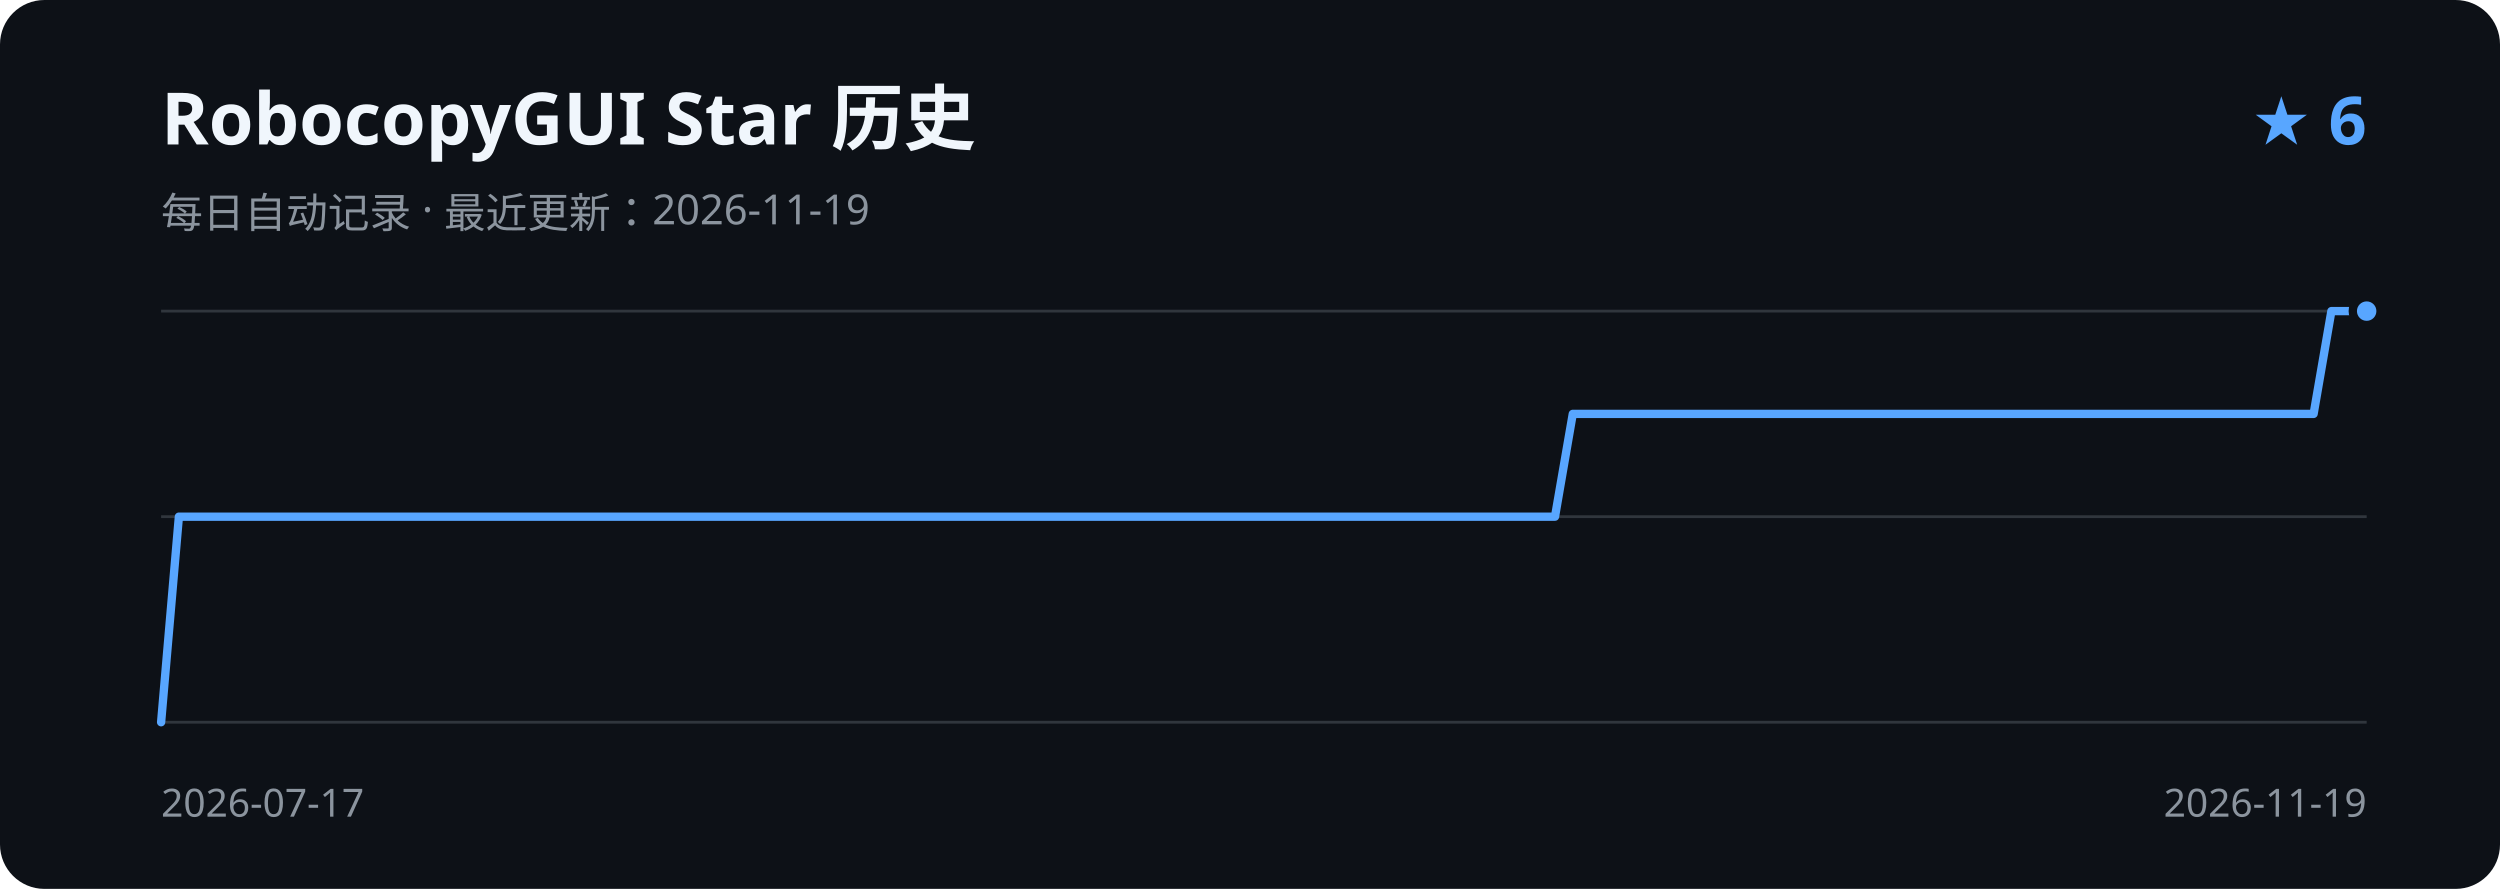
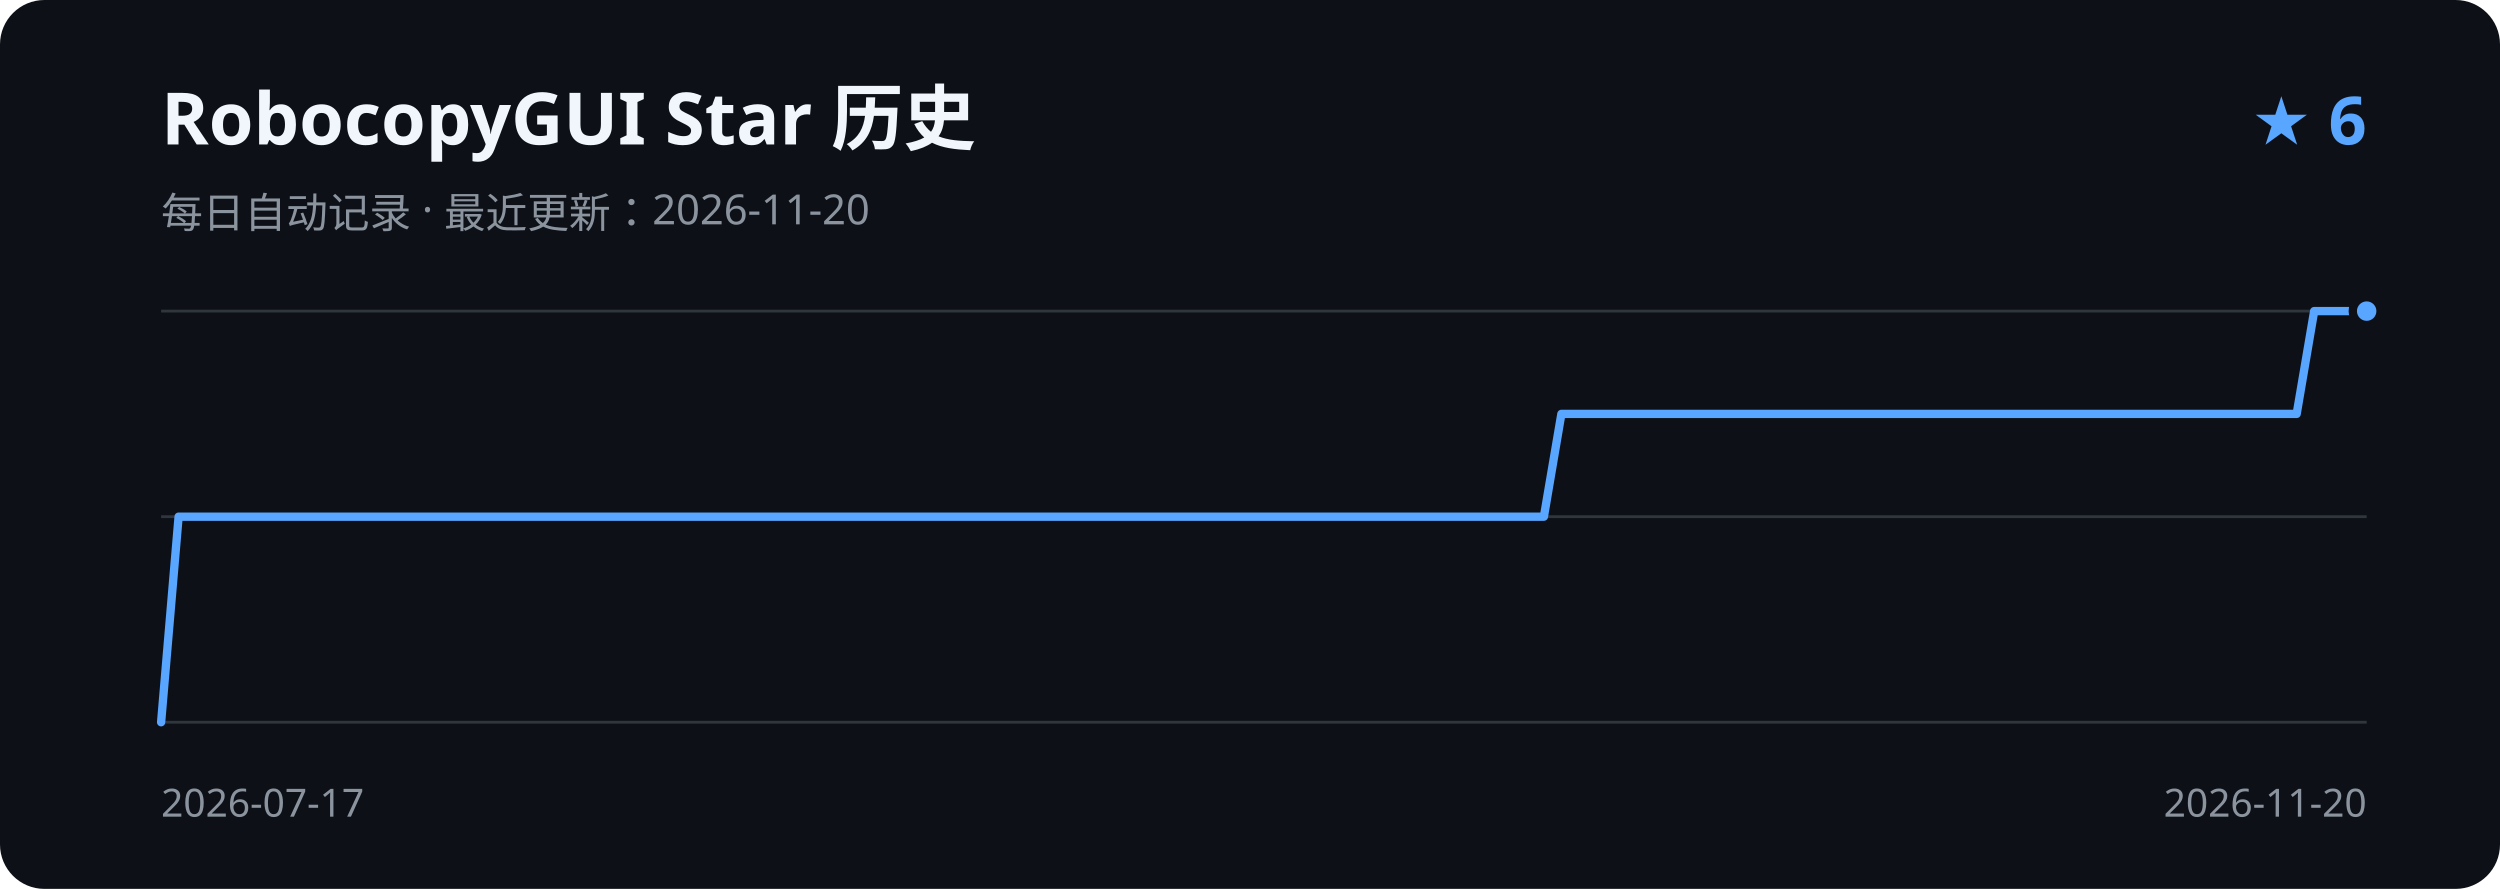
<svg xmlns="http://www.w3.org/2000/svg" width="900" height="320" viewBox="0 0 900 320" role="img" aria-labelledby="title description">
  <rect width="900" height="320" rx="16" fill="#0d1117" />
  <text x="58" y="52" fill="#f0f6fc" font-family="Segoe UI, sans-serif" font-size="26" font-weight="600">RobocopyGUI Star 历史</text>
-   <text x="58" y="82" fill="#8b949e" font-family="Segoe UI, sans-serif" font-size="15">每日自动记录 · 最近更新：2026-11-19</text>
+   <text x="58" y="82" fill="#8b949e" font-family="Segoe UI, sans-serif" font-size="15">每日自动记录 · 最近更新：2026-11-20</text>
  <text x="852" y="52" fill="#58a6ff" font-family="Segoe UI, sans-serif" font-size="24" font-weight="600" text-anchor="end">★ 6</text>
  <path d="M58 112H852 M58 186H852 M58 260H852" stroke="#30363d" stroke-width="1" />
-   <path d="M58.0 260.0 L64.4 186.0 L70.7 186.0 L77.1 186.0 L83.4 186.0 L89.8 186.0 L96.1 186.0 L102.5 186.0 L108.8 186.0 L115.2 186.0 L121.5 186.0 L127.9 186.0 L134.2 186.0 L140.6 186.0 L146.9 186.0 L153.3 186.0 L159.6 186.0 L166.0 186.0 L172.3 186.0 L178.7 186.0 L185.0 186.0 L191.4 186.0 L197.7 186.0 L204.1 186.0 L210.4 186.0 L216.8 186.0 L223.2 186.0 L229.5 186.0 L235.9 186.0 L242.2 186.0 L248.6 186.0 L254.9 186.0 L261.3 186.0 L267.6 186.0 L274.0 186.0 L280.3 186.0 L286.7 186.0 L293.0 186.0 L299.4 186.0 L305.7 186.0 L312.1 186.0 L318.4 186.0 L324.8 186.0 L331.1 186.0 L337.5 186.0 L343.8 186.0 L350.2 186.0 L356.5 186.0 L362.9 186.0 L369.2 186.0 L375.6 186.0 L382.0 186.0 L388.3 186.0 L394.7 186.0 L401.0 186.0 L407.4 186.0 L413.7 186.0 L420.1 186.0 L426.4 186.0 L432.8 186.0 L439.1 186.0 L445.5 186.0 L451.8 186.0 L458.2 186.0 L464.5 186.0 L470.9 186.0 L477.2 186.0 L483.6 186.0 L489.9 186.0 L496.3 186.0 L502.6 186.0 L509.0 186.0 L515.3 186.0 L521.7 186.0 L528.0 186.0 L534.4 186.0 L540.8 186.0 L547.1 186.0 L553.5 186.0 L559.8 186.0 L566.2 149.0 L572.5 149.0 L578.9 149.0 L585.2 149.0 L591.6 149.0 L597.9 149.0 L604.3 149.0 L610.6 149.0 L617.0 149.0 L623.3 149.0 L629.7 149.0 L636.0 149.0 L642.4 149.0 L648.7 149.0 L655.1 149.0 L661.4 149.0 L667.8 149.0 L674.1 149.0 L680.5 149.0 L686.8 149.0 L693.2 149.0 L699.6 149.0 L705.9 149.0 L712.3 149.0 L718.6 149.0 L725.0 149.0 L731.3 149.0 L737.7 149.0 L744.0 149.0 L750.4 149.0 L756.7 149.0 L763.1 149.0 L769.4 149.0 L775.8 149.0 L782.1 149.0 L788.5 149.0 L794.8 149.0 L801.2 149.0 L807.5 149.0 L813.9 149.0 L820.2 149.0 L826.6 149.0 L832.9 149.0 L839.3 112.0 L845.6 112.0 L852.0 112.0" fill="none" stroke="#58a6ff" stroke-width="3" stroke-linecap="round" stroke-linejoin="round" />
+   <path d="M58.0 260.0 L64.3 186.0 L70.6 186.0 L76.9 186.0 L83.2 186.0 L89.5 186.0 L95.8 186.0 L102.1 186.0 L108.4 186.0 L114.7 186.0 L121.0 186.0 L127.3 186.0 L133.6 186.0 L139.9 186.0 L146.2 186.0 L152.5 186.0 L158.8 186.0 L165.1 186.0 L171.4 186.0 L177.7 186.0 L184.0 186.0 L190.3 186.0 L196.6 186.0 L202.9 186.0 L209.2 186.0 L215.5 186.0 L221.8 186.0 L228.1 186.0 L234.4 186.0 L240.7 186.0 L247.0 186.0 L253.3 186.0 L259.7 186.0 L266.0 186.0 L272.3 186.0 L278.6 186.0 L284.9 186.0 L291.2 186.0 L297.5 186.0 L303.8 186.0 L310.1 186.0 L316.4 186.0 L322.7 186.0 L329.0 186.0 L335.3 186.0 L341.6 186.0 L347.9 186.0 L354.2 186.0 L360.5 186.0 L366.8 186.0 L373.1 186.0 L379.4 186.0 L385.7 186.0 L392.0 186.0 L398.3 186.0 L404.6 186.0 L410.9 186.0 L417.2 186.0 L423.5 186.0 L429.8 186.0 L436.1 186.0 L442.4 186.0 L448.7 186.0 L455.0 186.0 L461.3 186.0 L467.6 186.0 L473.9 186.0 L480.2 186.0 L486.5 186.0 L492.8 186.0 L499.1 186.0 L505.4 186.0 L511.7 186.0 L518.0 186.0 L524.3 186.0 L530.6 186.0 L536.9 186.0 L543.2 186.0 L549.5 186.0 L555.8 186.0 L562.1 149.0 L568.4 149.0 L574.7 149.0 L581.0 149.0 L587.3 149.0 L593.6 149.0 L599.9 149.0 L606.2 149.0 L612.5 149.0 L618.8 149.0 L625.1 149.0 L631.4 149.0 L637.7 149.0 L644.0 149.0 L650.3 149.0 L656.7 149.0 L663.0 149.0 L669.3 149.0 L675.6 149.0 L681.9 149.0 L688.2 149.0 L694.5 149.0 L700.8 149.0 L707.1 149.0 L713.4 149.0 L719.7 149.0 L726.0 149.0 L732.3 149.0 L738.6 149.0 L744.9 149.0 L751.2 149.0 L757.5 149.0 L763.8 149.0 L770.1 149.0 L776.4 149.0 L782.7 149.0 L789.0 149.0 L795.3 149.0 L801.6 149.0 L807.9 149.0 L814.2 149.0 L820.5 149.0 L826.8 149.0 L833.1 112.0 L839.4 112.0 L845.7 112.0 L852.0 112.0" fill="none" stroke="#58a6ff" stroke-width="3" stroke-linecap="round" stroke-linejoin="round" />
  <circle cx="852.0" cy="112.0" r="5" fill="#58a6ff" stroke="#0d1117" stroke-width="3" />
  <text x="58" y="294" fill="#8b949e" font-family="Segoe UI, sans-serif" font-size="14">2026-07-17</text>
-   <text x="852" y="294" fill="#8b949e" font-family="Segoe UI, sans-serif" font-size="14" text-anchor="end">2026-11-19</text>
+   <text x="852" y="294" fill="#8b949e" font-family="Segoe UI, sans-serif" font-size="14" text-anchor="end">2026-11-20</text>
</svg>
